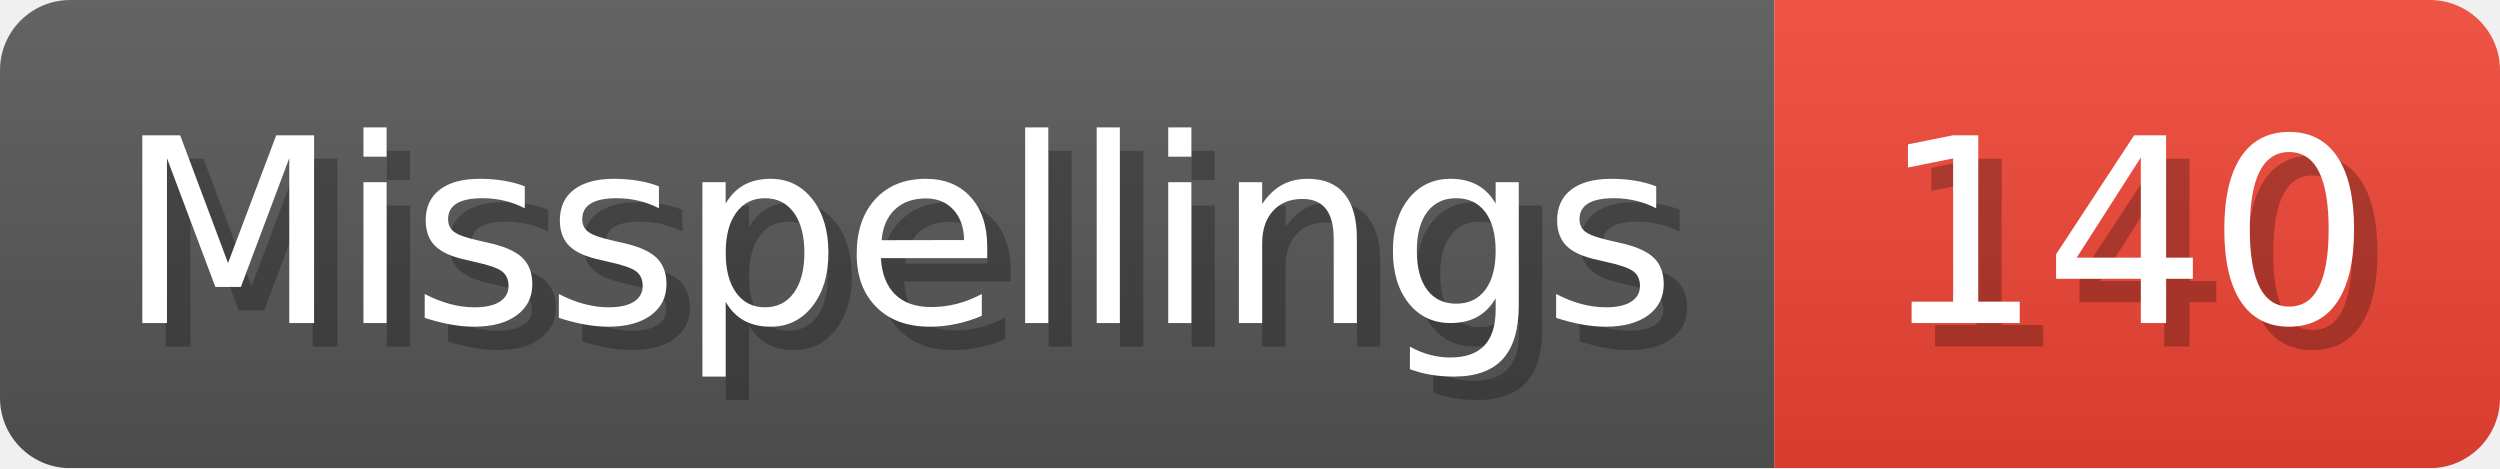
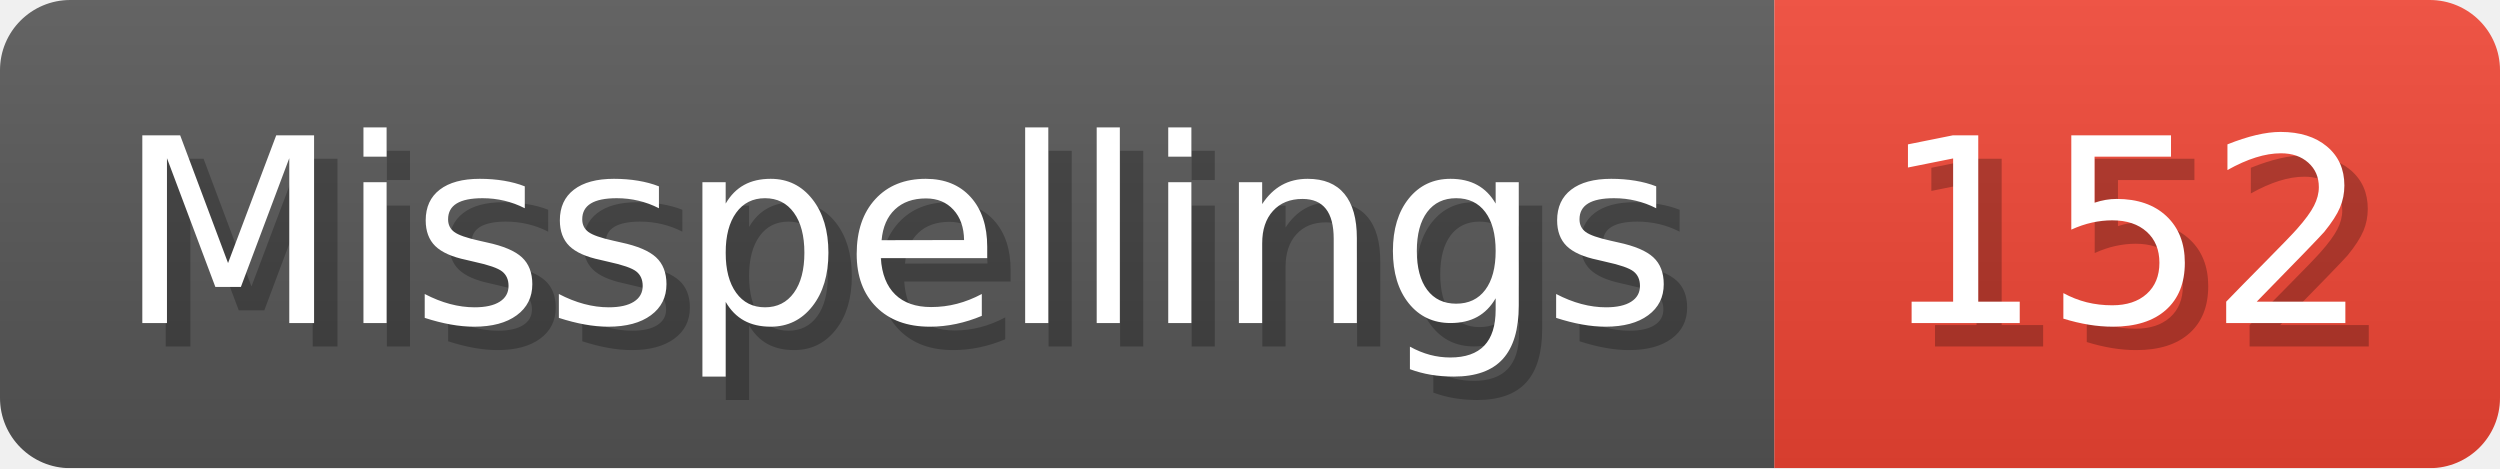
- <svg xmlns="http://www.w3.org/2000/svg" width="106.8" height="20" viewBox="0 0 1068 200" role="img" aria-label="Misspellings: 140">
+ <svg xmlns="http://www.w3.org/2000/svg" width="106.8" height="20" viewBox="0 0 1068 200" role="img" aria-label="Misspellings: 152">
  <linearGradient id="a" x2="0" y2="100%">
    <stop offset="0" stop-opacity=".1" stop-color="#EEE" />
    <stop offset="1" stop-opacity=".1" />
  </linearGradient>
  <mask id="m">
    <rect width="1068" height="200" rx="30" fill="#FFF" />
  </mask>
  <g mask="url(#m)">
    <rect width="758" height="200" fill="#555" />
    <rect width="310" height="200" fill="#E43" x="758" />
    <rect width="1068" height="200" fill="url(#a)" />
  </g>
  <g aria-hidden="true" fill="#fff" text-anchor="start" font-family="Verdana,DejaVu Sans,sans-serif" font-size="110">
    <text x="60" y="148" textLength="658" fill="#000" opacity="0.25">Misspellings</text>
    <text x="50" y="138" textLength="658">Misspellings</text>
-     <text x="813" y="148" textLength="210" fill="#000" opacity="0.25">140</text>
-     <text x="803" y="138" textLength="210">140</text>
+     <text x="813" y="148" textLength="210" fill="#000" opacity="0.25">152</text>
+     <text x="803" y="138" textLength="210">152</text>
  </g>
</svg>
